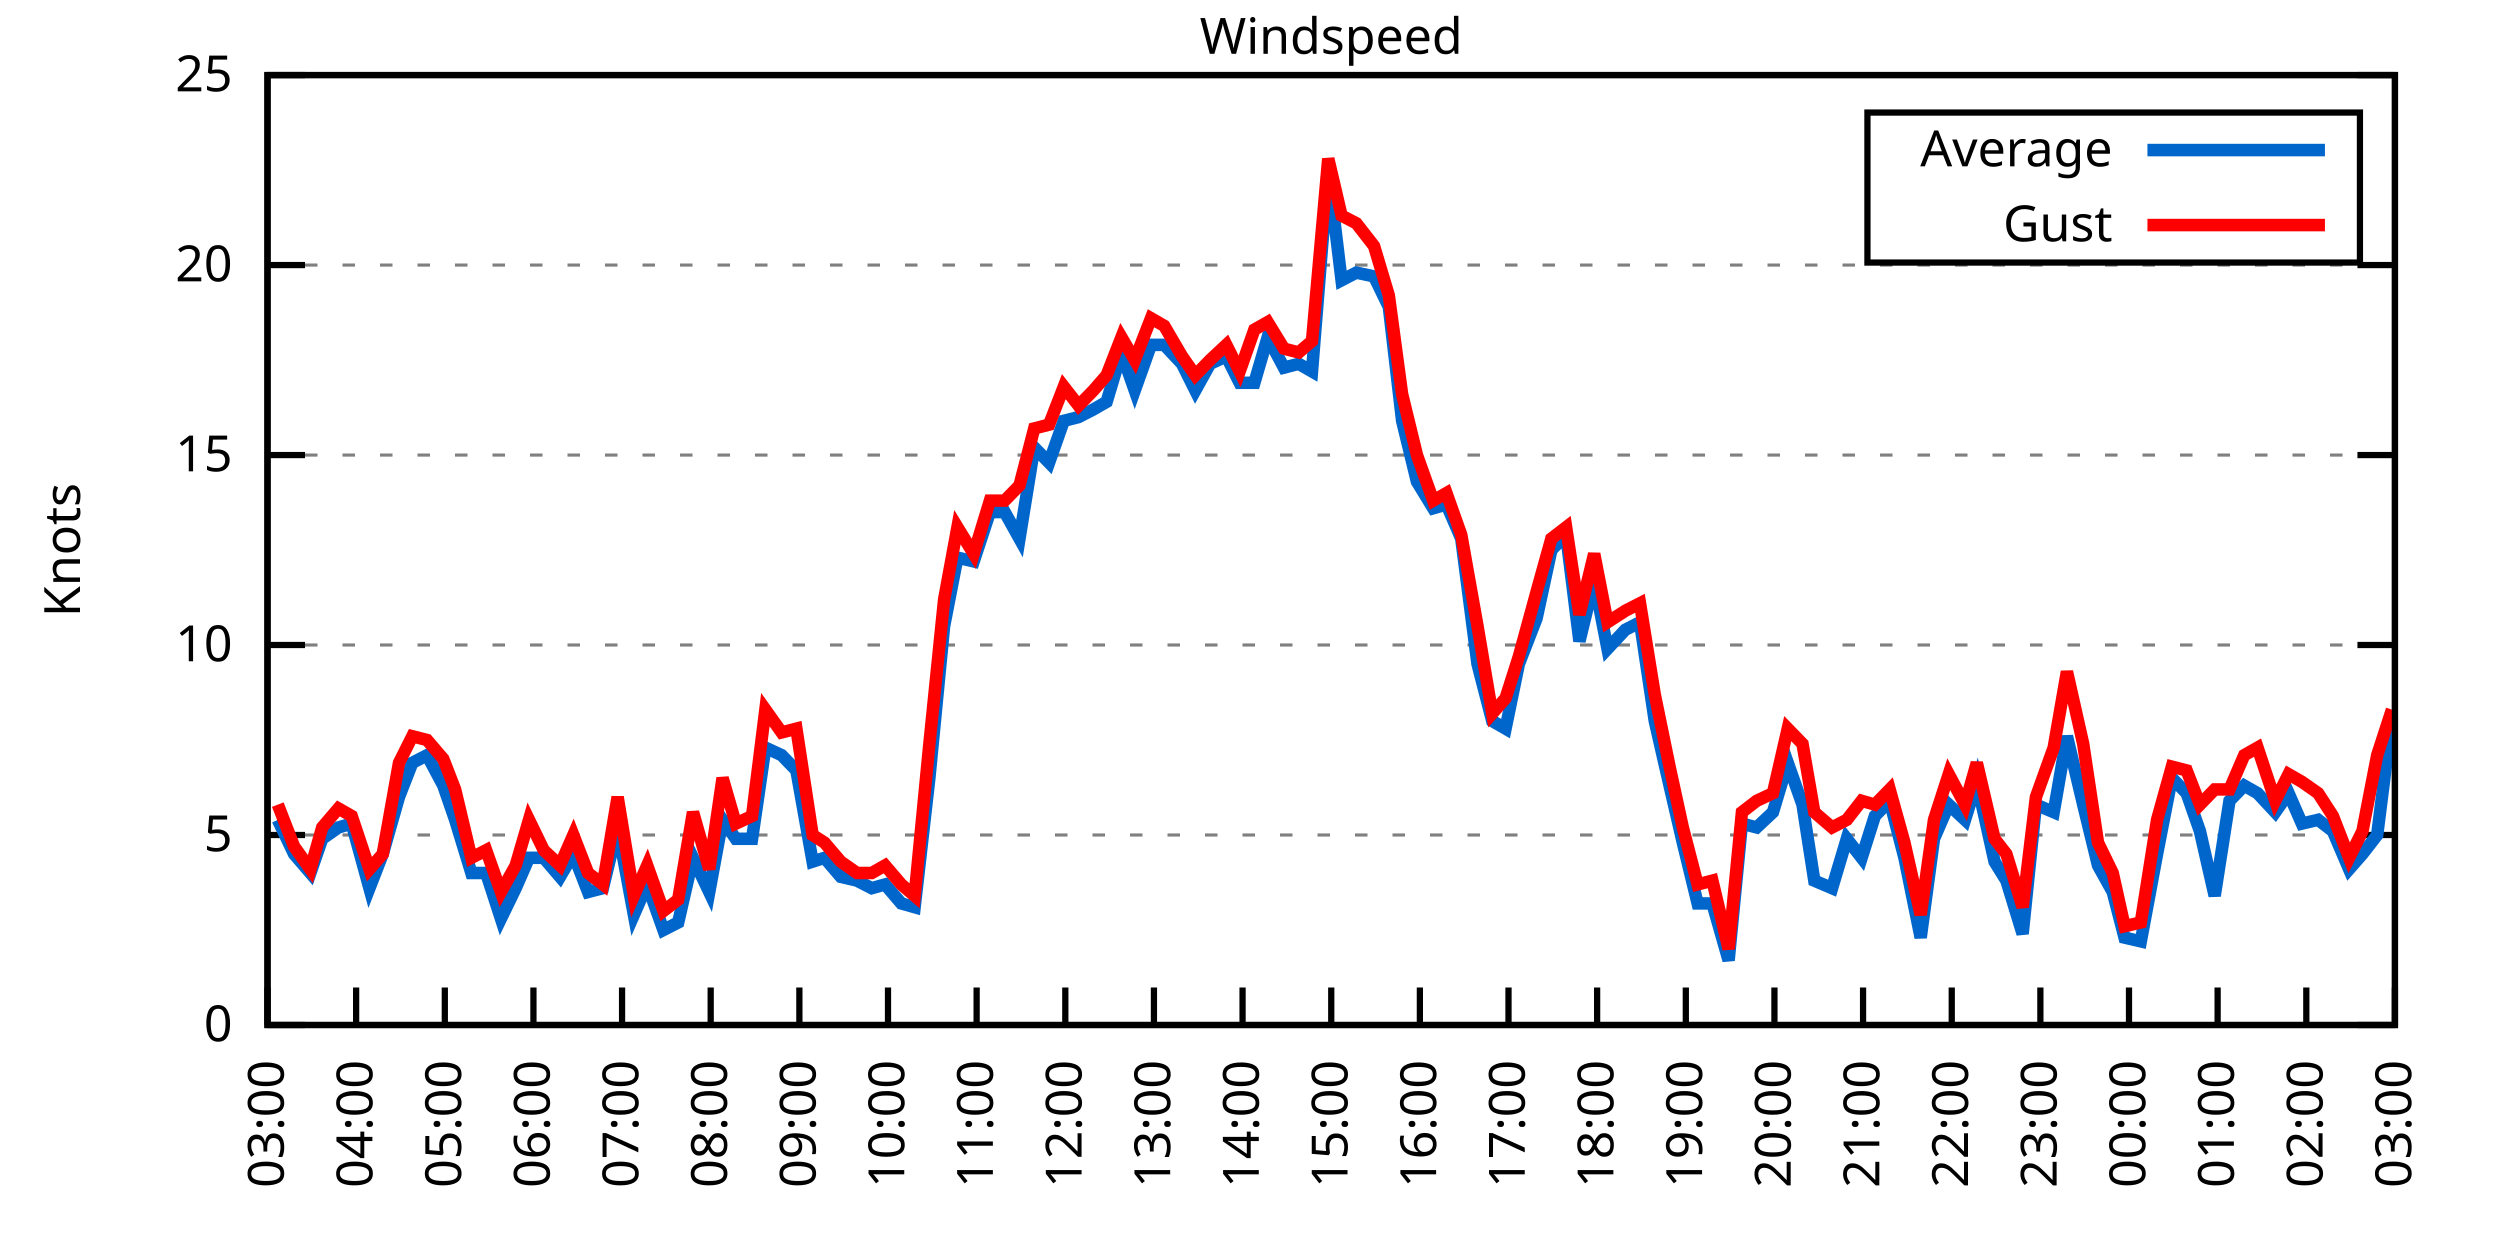
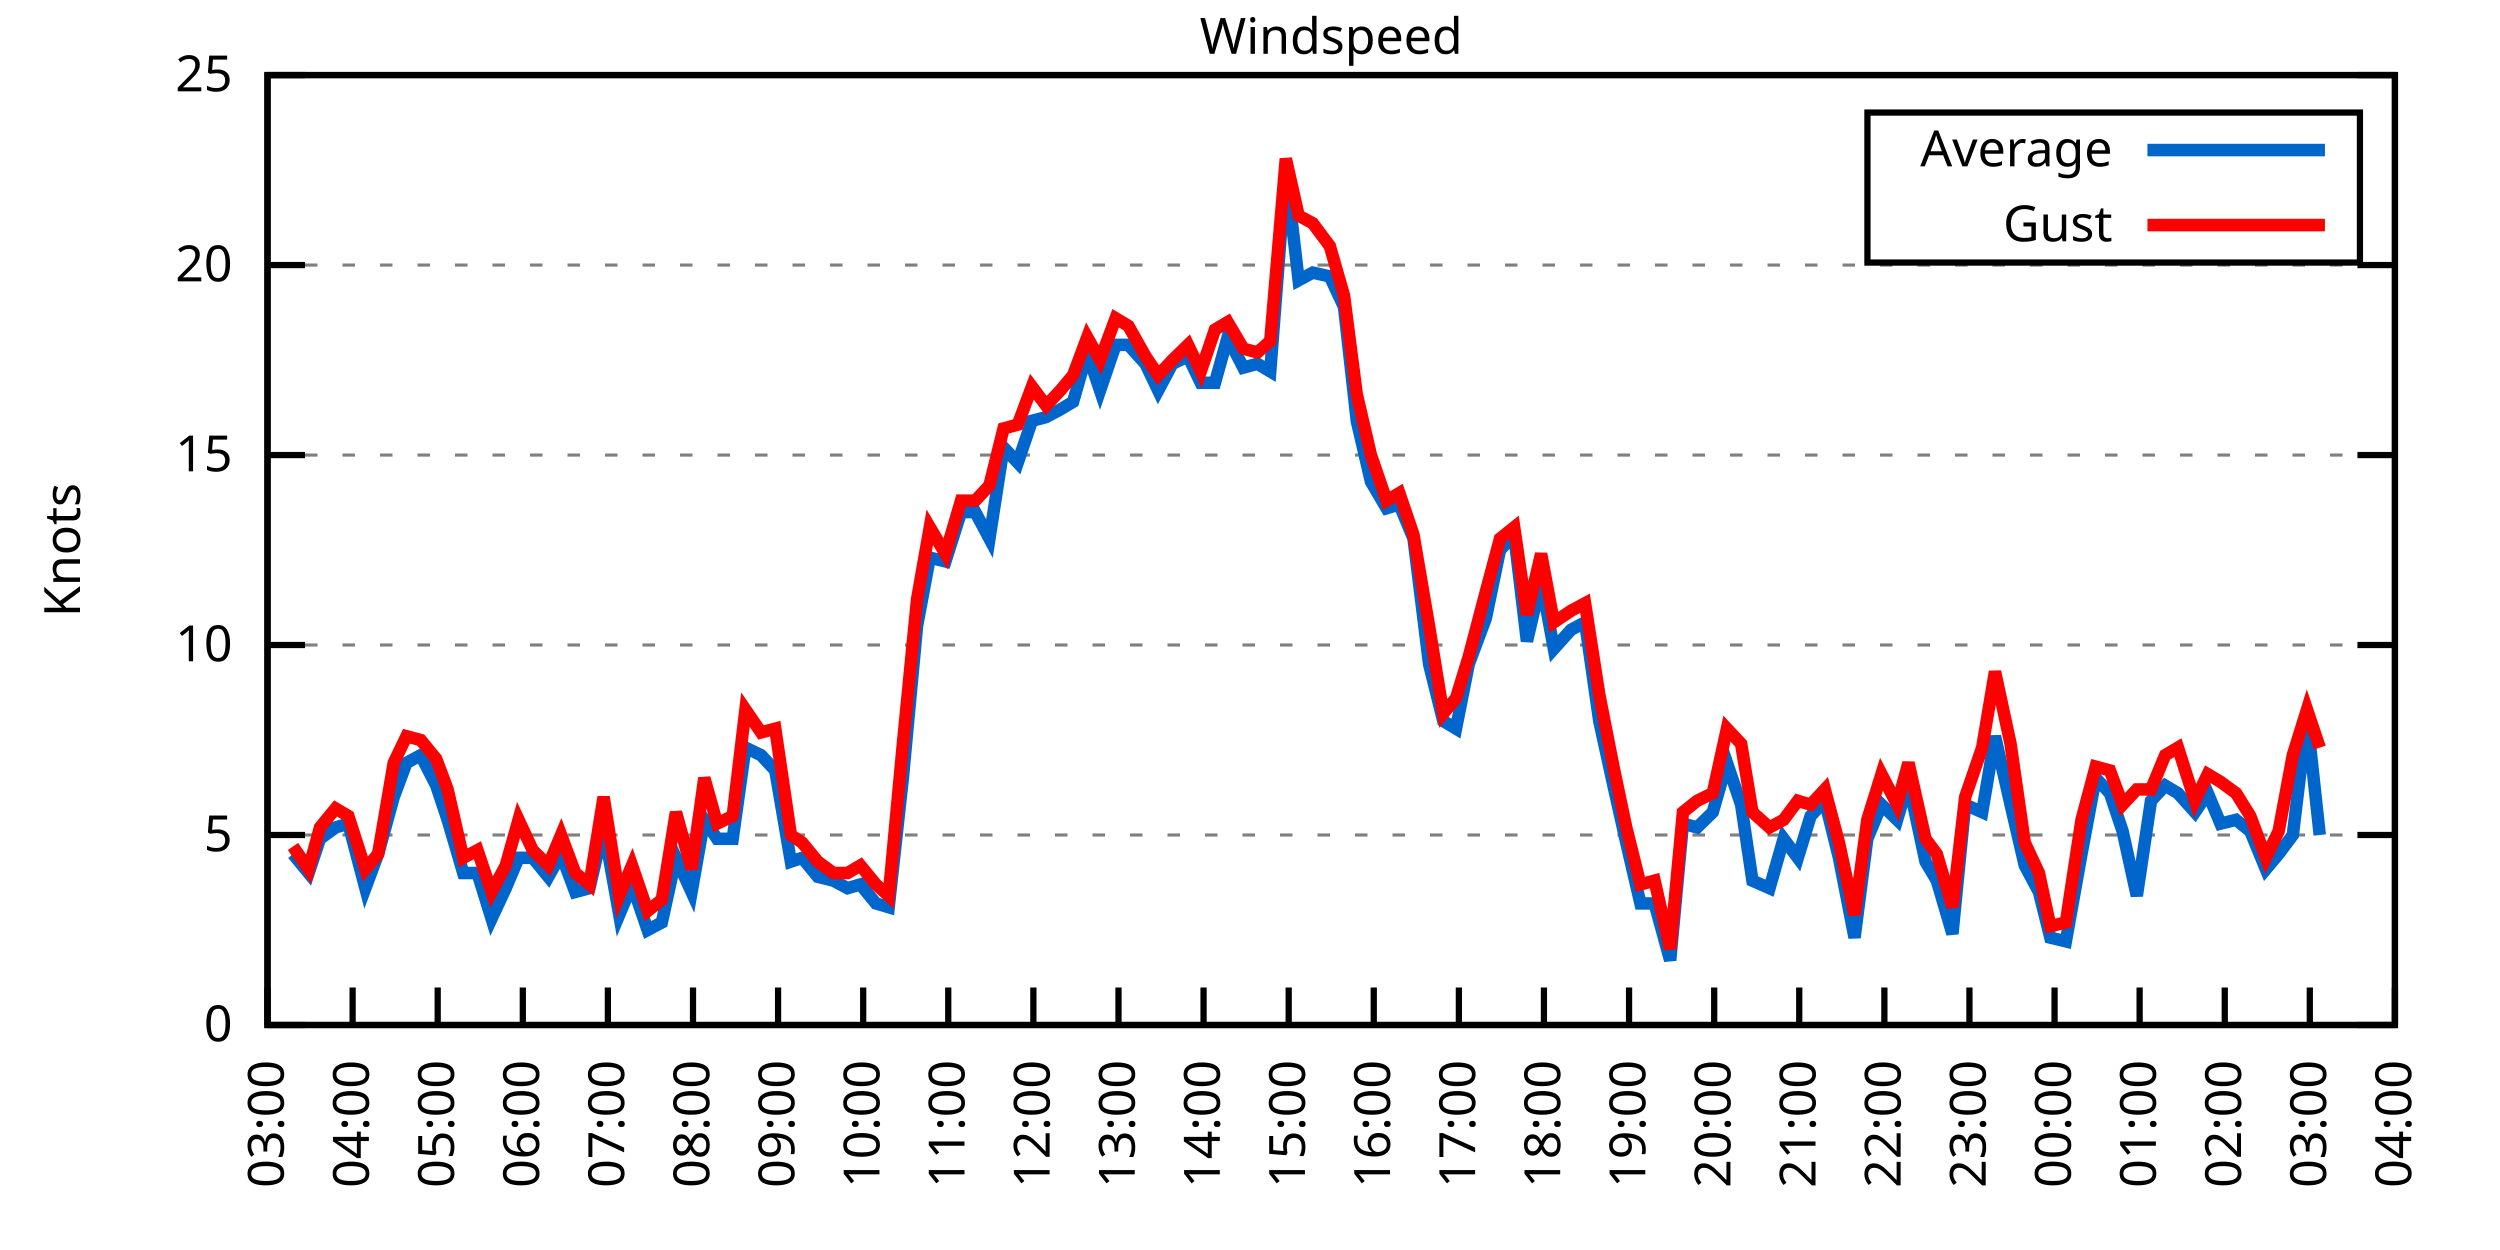
<svg xmlns="http://www.w3.org/2000/svg" xmlns:xlink="http://www.w3.org/1999/xlink" width="400" height="200" viewBox="0 0 400 200">
  <g id="gnuplot_canvas">
    <rect x="0" y="0" width="400" height="200" fill="none" />
    <defs>
      <circle id="gpDot" r="0.5" stroke-width="0.5" stroke="currentColor" />
      <path id="gpPt0" stroke-width="0.333" stroke="currentColor" d="M-1,0 h2 M0,-1 v2" />
      <path id="gpPt1" stroke-width="0.333" stroke="currentColor" d="M-1,-1 L1,1 M1,-1 L-1,1" />
      <path id="gpPt2" stroke-width="0.333" stroke="currentColor" d="M-1,0 L1,0 M0,-1 L0,1 M-1,-1 L1,1 M-1,1 L1,-1" />
      <rect id="gpPt3" stroke-width="0.333" stroke="currentColor" x="-1" y="-1" width="2" height="2" />
      <rect id="gpPt4" stroke-width="0.333" stroke="currentColor" fill="currentColor" x="-1" y="-1" width="2" height="2" />
      <circle id="gpPt5" stroke-width="0.333" stroke="currentColor" cx="0" cy="0" r="1" />
      <use xlink:href="#gpPt5" id="gpPt6" fill="currentColor" stroke="none" />
      <path id="gpPt7" stroke-width="0.333" stroke="currentColor" d="M0,-1.33 L-1.33,0.67 L1.33,0.67 z" />
      <use xlink:href="#gpPt7" id="gpPt8" fill="currentColor" stroke="none" />
      <use xlink:href="#gpPt7" id="gpPt9" stroke="currentColor" transform="rotate(180)" />
      <use xlink:href="#gpPt9" id="gpPt10" fill="currentColor" stroke="none" />
      <use xlink:href="#gpPt3" id="gpPt11" stroke="currentColor" transform="rotate(45)" />
      <use xlink:href="#gpPt11" id="gpPt12" fill="currentColor" stroke="none" />
      <path id="gpPt13" stroke-width="0.333" stroke="currentColor" d="M0,1.330 L1.265,0.411 L0.782,-1.067 L-0.782,-1.076 L-1.265,0.411 z" />
      <use xlink:href="#gpPt13" id="gpPt14" fill="currentColor" stroke="none" />
      <filter id="textbox" filterUnits="objectBoundingBox" x="0" y="0" height="1" width="1">
        <feFlood flood-color="white" flood-opacity="1" result="bgnd" />
        <feComposite in="SourceGraphic" in2="bgnd" operator="atop" />
      </filter>
      <filter id="greybox" filterUnits="objectBoundingBox" x="0" y="0" height="1" width="1">
        <feFlood flood-color="lightgrey" flood-opacity="1" result="grey" />
        <feComposite in="SourceGraphic" in2="grey" operator="atop" />
      </filter>
    </defs>
    <g fill="none" color="white" stroke="currentColor" stroke-width="1.00" stroke-linecap="butt" stroke-linejoin="miter">
</g>
    <g fill="none" color="black" stroke="currentColor" stroke-width="1.00" stroke-linecap="butt" stroke-linejoin="miter">
      <g stroke="none" shape-rendering="crispEdges">
        <polygon fill="rgb(255, 255, 255)" points="42.80,164.00 383.18,164.00 383.18,12.02 42.80,12.02 " />
      </g>
    </g>
    <g fill="none" color="black" stroke="currentColor" stroke-width="1.00" stroke-linecap="butt" stroke-linejoin="miter">
</g>
    <g fill="none" color="black" stroke="black" stroke-width="0.50" stroke-linecap="butt" stroke-linejoin="miter">
</g>
    <g fill="none" color="gray" stroke="currentColor" stroke-width="0.50" stroke-linecap="butt" stroke-linejoin="miter">
      <path stroke="gray" stroke-dasharray="2,4" class="gridline" d="M42.80,164.00 L383.19,164.00  " />
    </g>
    <g fill="none" color="gray" stroke="gray" stroke-width="1.00" stroke-linecap="butt" stroke-linejoin="miter">
</g>
    <g fill="none" color="black" stroke="currentColor" stroke-width="1.00" stroke-linecap="butt" stroke-linejoin="miter">
      <path stroke="black" d="M42.80,164.00 L48.80,164.00 M383.19,164.00 L377.19,164.00  " />
      <g transform="translate(37.20,166.60)" stroke="none" fill="black" font-family="Sans" font-size="8.00" text-anchor="end">
        <text>
          <tspan font-family="Sans"> 0</tspan>
        </text>
      </g>
    </g>
    <g fill="none" color="black" stroke="currentColor" stroke-width="1.00" stroke-linecap="butt" stroke-linejoin="miter">
</g>
    <g fill="none" color="black" stroke="black" stroke-width="0.50" stroke-linecap="butt" stroke-linejoin="miter">
</g>
    <g fill="none" color="gray" stroke="currentColor" stroke-width="0.50" stroke-linecap="butt" stroke-linejoin="miter">
      <path stroke="gray" stroke-dasharray="2,4" class="gridline" d="M42.80,133.60 L383.19,133.60  " />
    </g>
    <g fill="none" color="gray" stroke="gray" stroke-width="1.00" stroke-linecap="butt" stroke-linejoin="miter">
</g>
    <g fill="none" color="black" stroke="currentColor" stroke-width="1.00" stroke-linecap="butt" stroke-linejoin="miter">
      <path stroke="black" d="M42.80,133.60 L48.80,133.60 M383.19,133.60 L377.19,133.60  " />
      <g transform="translate(37.20,136.20)" stroke="none" fill="black" font-family="Sans" font-size="8.00" text-anchor="end">
        <text>
          <tspan font-family="Sans"> 5</tspan>
        </text>
      </g>
    </g>
    <g fill="none" color="black" stroke="currentColor" stroke-width="1.00" stroke-linecap="butt" stroke-linejoin="miter">
</g>
    <g fill="none" color="black" stroke="black" stroke-width="0.50" stroke-linecap="butt" stroke-linejoin="miter">
</g>
    <g fill="none" color="gray" stroke="currentColor" stroke-width="0.50" stroke-linecap="butt" stroke-linejoin="miter">
      <path stroke="gray" stroke-dasharray="2,4" class="gridline" d="M42.80,103.20 L383.19,103.20  " />
    </g>
    <g fill="none" color="gray" stroke="gray" stroke-width="1.00" stroke-linecap="butt" stroke-linejoin="miter">
</g>
    <g fill="none" color="black" stroke="currentColor" stroke-width="1.00" stroke-linecap="butt" stroke-linejoin="miter">
      <path stroke="black" d="M42.80,103.20 L48.80,103.20 M383.19,103.20 L377.19,103.20  " />
      <g transform="translate(37.20,105.80)" stroke="none" fill="black" font-family="Sans" font-size="8.00" text-anchor="end">
        <text>
          <tspan font-family="Sans"> 10</tspan>
        </text>
      </g>
    </g>
    <g fill="none" color="black" stroke="currentColor" stroke-width="1.00" stroke-linecap="butt" stroke-linejoin="miter">
</g>
    <g fill="none" color="black" stroke="black" stroke-width="0.50" stroke-linecap="butt" stroke-linejoin="miter">
</g>
    <g fill="none" color="gray" stroke="currentColor" stroke-width="0.50" stroke-linecap="butt" stroke-linejoin="miter">
      <path stroke="gray" stroke-dasharray="2,4" class="gridline" d="M42.80,72.81 L383.19,72.81  " />
    </g>
    <g fill="none" color="gray" stroke="gray" stroke-width="1.00" stroke-linecap="butt" stroke-linejoin="miter">
</g>
    <g fill="none" color="black" stroke="currentColor" stroke-width="1.00" stroke-linecap="butt" stroke-linejoin="miter">
      <path stroke="black" d="M42.80,72.81 L48.80,72.81 M383.19,72.81 L377.19,72.81  " />
      <g transform="translate(37.20,75.41)" stroke="none" fill="black" font-family="Sans" font-size="8.00" text-anchor="end">
        <text>
          <tspan font-family="Sans"> 15</tspan>
        </text>
      </g>
    </g>
    <g fill="none" color="black" stroke="currentColor" stroke-width="1.00" stroke-linecap="butt" stroke-linejoin="miter">
</g>
    <g fill="none" color="black" stroke="black" stroke-width="0.50" stroke-linecap="butt" stroke-linejoin="miter">
</g>
    <g fill="none" color="gray" stroke="currentColor" stroke-width="0.50" stroke-linecap="butt" stroke-linejoin="miter">
      <path stroke="gray" stroke-dasharray="2,4" class="gridline" d="M42.80,42.41 L383.19,42.41  " />
    </g>
    <g fill="none" color="gray" stroke="gray" stroke-width="1.00" stroke-linecap="butt" stroke-linejoin="miter">
</g>
    <g fill="none" color="black" stroke="currentColor" stroke-width="1.00" stroke-linecap="butt" stroke-linejoin="miter">
      <path stroke="black" d="M42.80,42.41 L48.80,42.41 M383.19,42.41 L377.19,42.41  " />
      <g transform="translate(37.20,45.01)" stroke="none" fill="black" font-family="Sans" font-size="8.00" text-anchor="end">
        <text>
          <tspan font-family="Sans"> 20</tspan>
        </text>
      </g>
    </g>
    <g fill="none" color="black" stroke="currentColor" stroke-width="1.00" stroke-linecap="butt" stroke-linejoin="miter">
</g>
    <g fill="none" color="black" stroke="black" stroke-width="0.50" stroke-linecap="butt" stroke-linejoin="miter">
</g>
    <g fill="none" color="gray" stroke="currentColor" stroke-width="0.50" stroke-linecap="butt" stroke-linejoin="miter">
      <path stroke="gray" stroke-dasharray="2,4" class="gridline" d="M42.80,12.01 L383.19,12.01  " />
    </g>
    <g fill="none" color="gray" stroke="gray" stroke-width="1.00" stroke-linecap="butt" stroke-linejoin="miter">
</g>
    <g fill="none" color="black" stroke="currentColor" stroke-width="1.00" stroke-linecap="butt" stroke-linejoin="miter">
      <path stroke="black" d="M42.80,12.01 L48.80,12.01 M383.19,12.01 L377.19,12.01  " />
      <g transform="translate(37.20,14.61)" stroke="none" fill="black" font-family="Sans" font-size="8.00" text-anchor="end">
        <text>
          <tspan font-family="Sans"> 25</tspan>
        </text>
      </g>
    </g>
    <g fill="none" color="black" stroke="currentColor" stroke-width="1.00" stroke-linecap="butt" stroke-linejoin="miter">
      <path stroke="black" d="M42.80,164.00 L42.80,158.00  " />
      <g transform="translate(45.40,169.60) rotate(270.00)" stroke="none" fill="black" font-family="Sans" font-size="8.00" text-anchor="end">
        <text>
          <tspan font-family="Sans">03:00</tspan>
        </text>
      </g>
    </g>
    <g fill="none" color="black" stroke="currentColor" stroke-width="1.00" stroke-linecap="butt" stroke-linejoin="miter">
-       <path stroke="black" d="M56.98,164.00 L56.98,158.00  " />
-       <g transform="translate(59.58,169.60) rotate(270.00)" stroke="none" fill="black" font-family="Sans" font-size="8.00" text-anchor="end">
+       <path stroke="black" d="M56.42,164.00 L56.42,158.00  " />
+       <g transform="translate(59.02,169.60) rotate(270.00)" stroke="none" fill="black" font-family="Sans" font-size="8.00" text-anchor="end">
        <text>
          <tspan font-family="Sans">04:00</tspan>
        </text>
      </g>
    </g>
    <g fill="none" color="black" stroke="currentColor" stroke-width="1.00" stroke-linecap="butt" stroke-linejoin="miter">
-       <path stroke="black" d="M71.17,164.00 L71.17,158.00  " />
-       <g transform="translate(73.77,169.60) rotate(270.00)" stroke="none" fill="black" font-family="Sans" font-size="8.00" text-anchor="end">
+       <path stroke="black" d="M70.03,164.00 L70.03,158.00  " />
+       <g transform="translate(72.63,169.60) rotate(270.00)" stroke="none" fill="black" font-family="Sans" font-size="8.00" text-anchor="end">
        <text>
          <tspan font-family="Sans">05:00</tspan>
        </text>
      </g>
    </g>
    <g fill="none" color="black" stroke="currentColor" stroke-width="1.00" stroke-linecap="butt" stroke-linejoin="miter">
-       <path stroke="black" d="M85.35,164.00 L85.35,158.00  " />
-       <g transform="translate(87.95,169.60) rotate(270.00)" stroke="none" fill="black" font-family="Sans" font-size="8.00" text-anchor="end">
+       <path stroke="black" d="M83.65,164.00 L83.65,158.00  " />
+       <g transform="translate(86.25,169.60) rotate(270.00)" stroke="none" fill="black" font-family="Sans" font-size="8.00" text-anchor="end">
        <text>
          <tspan font-family="Sans">06:00</tspan>
        </text>
      </g>
    </g>
    <g fill="none" color="black" stroke="currentColor" stroke-width="1.00" stroke-linecap="butt" stroke-linejoin="miter">
-       <path stroke="black" d="M99.53,164.00 L99.53,158.00  " />
-       <g transform="translate(102.13,169.60) rotate(270.00)" stroke="none" fill="black" font-family="Sans" font-size="8.00" text-anchor="end">
+       <path stroke="black" d="M97.26,164.00 L97.26,158.00  " />
+       <g transform="translate(99.86,169.60) rotate(270.00)" stroke="none" fill="black" font-family="Sans" font-size="8.00" text-anchor="end">
        <text>
          <tspan font-family="Sans">07:00</tspan>
        </text>
      </g>
    </g>
    <g fill="none" color="black" stroke="currentColor" stroke-width="1.00" stroke-linecap="butt" stroke-linejoin="miter">
-       <path stroke="black" d="M113.71,164.00 L113.71,158.00  " />
-       <g transform="translate(116.31,169.60) rotate(270.00)" stroke="none" fill="black" font-family="Sans" font-size="8.00" text-anchor="end">
+       <path stroke="black" d="M110.88,164.00 L110.88,158.00  " />
+       <g transform="translate(113.48,169.60) rotate(270.00)" stroke="none" fill="black" font-family="Sans" font-size="8.00" text-anchor="end">
        <text>
          <tspan font-family="Sans">08:00</tspan>
        </text>
      </g>
    </g>
    <g fill="none" color="black" stroke="currentColor" stroke-width="1.00" stroke-linecap="butt" stroke-linejoin="miter">
-       <path stroke="black" d="M127.90,164.00 L127.90,158.00  " />
-       <g transform="translate(130.50,169.60) rotate(270.00)" stroke="none" fill="black" font-family="Sans" font-size="8.00" text-anchor="end">
+       <path stroke="black" d="M124.49,164.00 L124.49,158.00  " />
+       <g transform="translate(127.09,169.60) rotate(270.00)" stroke="none" fill="black" font-family="Sans" font-size="8.00" text-anchor="end">
        <text>
          <tspan font-family="Sans">09:00</tspan>
        </text>
      </g>
    </g>
    <g fill="none" color="black" stroke="currentColor" stroke-width="1.00" stroke-linecap="butt" stroke-linejoin="miter">
-       <path stroke="black" d="M142.08,164.00 L142.08,158.00  " />
-       <g transform="translate(144.68,169.60) rotate(270.00)" stroke="none" fill="black" font-family="Sans" font-size="8.00" text-anchor="end">
+       <path stroke="black" d="M138.11,164.00 L138.11,158.00  " />
+       <g transform="translate(140.71,169.60) rotate(270.00)" stroke="none" fill="black" font-family="Sans" font-size="8.00" text-anchor="end">
        <text>
          <tspan font-family="Sans">10:00</tspan>
        </text>
      </g>
    </g>
    <g fill="none" color="black" stroke="currentColor" stroke-width="1.00" stroke-linecap="butt" stroke-linejoin="miter">
-       <path stroke="black" d="M156.26,164.00 L156.26,158.00  " />
-       <g transform="translate(158.86,169.60) rotate(270.00)" stroke="none" fill="black" font-family="Sans" font-size="8.00" text-anchor="end">
+       <path stroke="black" d="M151.72,164.00 L151.72,158.00  " />
+       <g transform="translate(154.32,169.60) rotate(270.00)" stroke="none" fill="black" font-family="Sans" font-size="8.00" text-anchor="end">
        <text>
          <tspan font-family="Sans">11:00</tspan>
        </text>
      </g>
    </g>
    <g fill="none" color="black" stroke="currentColor" stroke-width="1.00" stroke-linecap="butt" stroke-linejoin="miter">
-       <path stroke="black" d="M170.45,164.00 L170.45,158.00  " />
-       <g transform="translate(173.05,169.60) rotate(270.00)" stroke="none" fill="black" font-family="Sans" font-size="8.00" text-anchor="end">
+       <path stroke="black" d="M165.34,164.00 L165.34,158.00  " />
+       <g transform="translate(167.94,169.60) rotate(270.00)" stroke="none" fill="black" font-family="Sans" font-size="8.00" text-anchor="end">
        <text>
          <tspan font-family="Sans">12:00</tspan>
        </text>
      </g>
    </g>
    <g fill="none" color="black" stroke="currentColor" stroke-width="1.00" stroke-linecap="butt" stroke-linejoin="miter">
-       <path stroke="black" d="M184.63,164.00 L184.63,158.00  " />
-       <g transform="translate(187.23,169.60) rotate(270.00)" stroke="none" fill="black" font-family="Sans" font-size="8.00" text-anchor="end">
+       <path stroke="black" d="M178.96,164.00 L178.96,158.00  " />
+       <g transform="translate(181.56,169.60) rotate(270.00)" stroke="none" fill="black" font-family="Sans" font-size="8.00" text-anchor="end">
        <text>
          <tspan font-family="Sans">13:00</tspan>
        </text>
      </g>
    </g>
    <g fill="none" color="black" stroke="currentColor" stroke-width="1.00" stroke-linecap="butt" stroke-linejoin="miter">
-       <path stroke="black" d="M198.81,164.00 L198.81,158.00  " />
-       <g transform="translate(201.41,169.60) rotate(270.00)" stroke="none" fill="black" font-family="Sans" font-size="8.00" text-anchor="end">
+       <path stroke="black" d="M192.57,164.00 L192.57,158.00  " />
+       <g transform="translate(195.17,169.60) rotate(270.00)" stroke="none" fill="black" font-family="Sans" font-size="8.00" text-anchor="end">
        <text>
          <tspan font-family="Sans">14:00</tspan>
        </text>
      </g>
    </g>
    <g fill="none" color="black" stroke="currentColor" stroke-width="1.00" stroke-linecap="butt" stroke-linejoin="miter">
-       <path stroke="black" d="M213.00,164.00 L213.00,158.00  " />
-       <g transform="translate(215.60,169.60) rotate(270.00)" stroke="none" fill="black" font-family="Sans" font-size="8.00" text-anchor="end">
+       <path stroke="black" d="M206.19,164.00 L206.19,158.00  " />
+       <g transform="translate(208.79,169.60) rotate(270.00)" stroke="none" fill="black" font-family="Sans" font-size="8.00" text-anchor="end">
        <text>
          <tspan font-family="Sans">15:00</tspan>
        </text>
      </g>
    </g>
    <g fill="none" color="black" stroke="currentColor" stroke-width="1.00" stroke-linecap="butt" stroke-linejoin="miter">
-       <path stroke="black" d="M227.18,164.00 L227.18,158.00  " />
-       <g transform="translate(229.78,169.60) rotate(270.00)" stroke="none" fill="black" font-family="Sans" font-size="8.00" text-anchor="end">
+       <path stroke="black" d="M219.80,164.00 L219.80,158.00  " />
+       <g transform="translate(222.40,169.60) rotate(270.00)" stroke="none" fill="black" font-family="Sans" font-size="8.00" text-anchor="end">
        <text>
          <tspan font-family="Sans">16:00</tspan>
        </text>
      </g>
    </g>
    <g fill="none" color="black" stroke="currentColor" stroke-width="1.00" stroke-linecap="butt" stroke-linejoin="miter">
-       <path stroke="black" d="M241.36,164.00 L241.36,158.00  " />
-       <g transform="translate(243.96,169.60) rotate(270.00)" stroke="none" fill="black" font-family="Sans" font-size="8.00" text-anchor="end">
+       <path stroke="black" d="M233.42,164.00 L233.42,158.00  " />
+       <g transform="translate(236.02,169.60) rotate(270.00)" stroke="none" fill="black" font-family="Sans" font-size="8.00" text-anchor="end">
        <text>
          <tspan font-family="Sans">17:00</tspan>
        </text>
      </g>
    </g>
    <g fill="none" color="black" stroke="currentColor" stroke-width="1.00" stroke-linecap="butt" stroke-linejoin="miter">
-       <path stroke="black" d="M255.54,164.00 L255.54,158.00  " />
-       <g transform="translate(258.14,169.60) rotate(270.00)" stroke="none" fill="black" font-family="Sans" font-size="8.00" text-anchor="end">
+       <path stroke="black" d="M247.03,164.00 L247.03,158.00  " />
+       <g transform="translate(249.63,169.60) rotate(270.00)" stroke="none" fill="black" font-family="Sans" font-size="8.00" text-anchor="end">
        <text>
          <tspan font-family="Sans">18:00</tspan>
        </text>
      </g>
    </g>
    <g fill="none" color="black" stroke="currentColor" stroke-width="1.00" stroke-linecap="butt" stroke-linejoin="miter">
-       <path stroke="black" d="M269.73,164.00 L269.73,158.00  " />
-       <g transform="translate(272.33,169.60) rotate(270.00)" stroke="none" fill="black" font-family="Sans" font-size="8.00" text-anchor="end">
+       <path stroke="black" d="M260.65,164.00 L260.65,158.00  " />
+       <g transform="translate(263.25,169.60) rotate(270.00)" stroke="none" fill="black" font-family="Sans" font-size="8.00" text-anchor="end">
        <text>
          <tspan font-family="Sans">19:00</tspan>
        </text>
      </g>
    </g>
    <g fill="none" color="black" stroke="currentColor" stroke-width="1.00" stroke-linecap="butt" stroke-linejoin="miter">
-       <path stroke="black" d="M283.91,164.00 L283.91,158.00  " />
-       <g transform="translate(286.51,169.60) rotate(270.00)" stroke="none" fill="black" font-family="Sans" font-size="8.00" text-anchor="end">
+       <path stroke="black" d="M274.27,164.00 L274.27,158.00  " />
+       <g transform="translate(276.87,169.60) rotate(270.00)" stroke="none" fill="black" font-family="Sans" font-size="8.00" text-anchor="end">
        <text>
          <tspan font-family="Sans">20:00</tspan>
        </text>
      </g>
    </g>
    <g fill="none" color="black" stroke="currentColor" stroke-width="1.00" stroke-linecap="butt" stroke-linejoin="miter">
-       <path stroke="black" d="M298.09,164.00 L298.09,158.00  " />
-       <g transform="translate(300.69,169.60) rotate(270.00)" stroke="none" fill="black" font-family="Sans" font-size="8.00" text-anchor="end">
+       <path stroke="black" d="M287.88,164.00 L287.88,158.00  " />
+       <g transform="translate(290.48,169.60) rotate(270.00)" stroke="none" fill="black" font-family="Sans" font-size="8.00" text-anchor="end">
        <text>
          <tspan font-family="Sans">21:00</tspan>
        </text>
      </g>
    </g>
    <g fill="none" color="black" stroke="currentColor" stroke-width="1.00" stroke-linecap="butt" stroke-linejoin="miter">
-       <path stroke="black" d="M312.28,164.00 L312.28,158.00  " />
-       <g transform="translate(314.88,169.60) rotate(270.00)" stroke="none" fill="black" font-family="Sans" font-size="8.00" text-anchor="end">
+       <path stroke="black" d="M301.50,164.00 L301.50,158.00  " />
+       <g transform="translate(304.10,169.60) rotate(270.00)" stroke="none" fill="black" font-family="Sans" font-size="8.00" text-anchor="end">
        <text>
          <tspan font-family="Sans">22:00</tspan>
        </text>
      </g>
    </g>
    <g fill="none" color="black" stroke="currentColor" stroke-width="1.00" stroke-linecap="butt" stroke-linejoin="miter">
-       <path stroke="black" d="M326.46,164.00 L326.46,158.00  " />
-       <g transform="translate(329.06,169.60) rotate(270.00)" stroke="none" fill="black" font-family="Sans" font-size="8.00" text-anchor="end">
+       <path stroke="black" d="M315.11,164.00 L315.11,158.00  " />
+       <g transform="translate(317.71,169.60) rotate(270.00)" stroke="none" fill="black" font-family="Sans" font-size="8.00" text-anchor="end">
        <text>
          <tspan font-family="Sans">23:00</tspan>
        </text>
      </g>
    </g>
    <g fill="none" color="black" stroke="currentColor" stroke-width="1.00" stroke-linecap="butt" stroke-linejoin="miter">
-       <path stroke="black" d="M340.64,164.00 L340.64,158.00  " />
-       <g transform="translate(343.24,169.60) rotate(270.00)" stroke="none" fill="black" font-family="Sans" font-size="8.00" text-anchor="end">
+       <path stroke="black" d="M328.73,164.00 L328.73,158.00  " />
+       <g transform="translate(331.33,169.60) rotate(270.00)" stroke="none" fill="black" font-family="Sans" font-size="8.00" text-anchor="end">
        <text>
          <tspan font-family="Sans">00:00</tspan>
        </text>
      </g>
    </g>
    <g fill="none" color="black" stroke="currentColor" stroke-width="1.00" stroke-linecap="butt" stroke-linejoin="miter">
-       <path stroke="black" d="M354.82,164.00 L354.82,158.00  " />
-       <g transform="translate(357.42,169.60) rotate(270.00)" stroke="none" fill="black" font-family="Sans" font-size="8.00" text-anchor="end">
+       <path stroke="black" d="M342.34,164.00 L342.34,158.00  " />
+       <g transform="translate(344.94,169.60) rotate(270.00)" stroke="none" fill="black" font-family="Sans" font-size="8.00" text-anchor="end">
        <text>
          <tspan font-family="Sans">01:00</tspan>
        </text>
      </g>
    </g>
    <g fill="none" color="black" stroke="currentColor" stroke-width="1.00" stroke-linecap="butt" stroke-linejoin="miter">
-       <path stroke="black" d="M369.01,164.00 L369.01,158.00  " />
-       <g transform="translate(371.61,169.60) rotate(270.00)" stroke="none" fill="black" font-family="Sans" font-size="8.00" text-anchor="end">
+       <path stroke="black" d="M355.96,164.00 L355.96,158.00  " />
+       <g transform="translate(358.56,169.60) rotate(270.00)" stroke="none" fill="black" font-family="Sans" font-size="8.00" text-anchor="end">
        <text>
          <tspan font-family="Sans">02:00</tspan>
+         </text>
+       </g>
+     </g>
+     <g fill="none" color="black" stroke="currentColor" stroke-width="1.00" stroke-linecap="butt" stroke-linejoin="miter">
+       <path stroke="black" d="M369.57,164.00 L369.57,158.00  " />
+       <g transform="translate(372.17,169.60) rotate(270.00)" stroke="none" fill="black" font-family="Sans" font-size="8.00" text-anchor="end">
+         <text>
+           <tspan font-family="Sans">03:00</tspan>
        </text>
      </g>
    </g>
    <g fill="none" color="black" stroke="currentColor" stroke-width="1.00" stroke-linecap="butt" stroke-linejoin="miter">
      <path stroke="black" d="M383.19,164.00 L383.19,158.00  " />
      <g transform="translate(385.79,169.60) rotate(270.00)" stroke="none" fill="black" font-family="Sans" font-size="8.00" text-anchor="end">
        <text>
-           <tspan font-family="Sans">03:00</tspan>
+           <tspan font-family="Sans">04:00</tspan>
        </text>
      </g>
    </g>
    <g fill="none" color="black" stroke="currentColor" stroke-width="1.00" stroke-linecap="butt" stroke-linejoin="miter">
</g>
    <g fill="none" color="black" stroke="currentColor" stroke-width="1.00" stroke-linecap="butt" stroke-linejoin="miter">
      <path stroke="black" d="M42.80,12.01 L42.80,164.00 L383.19,164.00 L383.19,12.01 L42.80,12.01 Z  " />
    </g>
    <g fill="none" color="black" stroke="currentColor" stroke-width="1.00" stroke-linecap="butt" stroke-linejoin="miter">
</g>
    <g fill="none" color="black" stroke="currentColor" stroke-width="1.00" stroke-linecap="butt" stroke-linejoin="miter">
      <path stroke="black" d="M298.79,42.01 L298.79,18.01 L377.59,18.01 L377.59,42.01 L298.79,42.01 Z  " />
    </g>
    <g id="Windspeed_plot_1">
      <g fill="none" color="white" stroke="black" stroke-width="2.00" stroke-linecap="butt" stroke-linejoin="miter">
</g>
      <g fill="none" color="black" stroke="currentColor" stroke-width="2.00" stroke-linecap="butt" stroke-linejoin="miter">
        <g transform="translate(337.99,26.61)" stroke="none" fill="black" font-family="Sans" font-size="8.00" text-anchor="end">
          <text>
            <tspan font-family="Sans">Average</tspan>
          </text>
        </g>
      </g>
      <g fill="none" color="black" stroke="currentColor" stroke-width="2.00" stroke-linecap="butt" stroke-linejoin="miter">
-         <path stroke="rgb(  0, 102, 204)" d="M343.59,24.01 L371.99,24.01 M44.45,131.17 L47.05,136.64 L49.66,139.68 L51.55,134.21 L54.15,132.39 L56.27,131.78   L59.11,142.11 L61.24,136.64 L63.84,127.52 L65.97,122.05 L68.33,120.83 L70.93,125.70 L72.82,131.17 L75.42,139.68   L77.78,139.68 L80.15,146.98 L82.51,142.11 L84.64,137.25 L87.00,137.25 L89.60,140.29 L91.73,136.64 L94.09,142.72   L96.46,142.11 L98.82,132.39 L101.42,146.37 L103.55,141.51 L106.15,148.80 L108.51,147.59 L110.88,137.25 L113.48,142.72   L115.61,131.17 L117.73,134.21 L120.33,134.21 L122.46,119.62 L125.06,120.83 L127.42,123.27 L130.02,137.86 L131.92,137.25   L134.52,140.29 L137.12,140.90 L139.48,142.11 L141.61,141.51 L144.21,144.55 L146.34,145.15 L148.70,124.48 L151.06,100.16   L153.19,89.22 L155.79,89.83 L158.39,81.93 L160.75,81.93 L163.12,86.18 L165.48,71.59 L167.85,74.02 L170.21,67.33   L172.57,66.73 L174.94,65.51 L177.06,64.29 L179.43,56.39 L181.56,62.47 L184.16,55.18 L186.28,55.18 L189.12,58.21   L191.25,62.47 L193.61,58.21 L196.21,57.00 L198.34,61.25 L200.70,61.25 L202.83,53.96 L205.43,58.82 L207.79,58.21   L209.92,59.43 L212.52,27.21 L214.65,44.84 L217.01,43.62 L219.85,44.23 L222.21,49.10 L224.34,67.33 L226.71,77.06   L229.31,81.32 L231.43,80.71 L233.80,86.18 L236.40,106.24 L238.76,115.36 L240.89,116.58 L243.02,106.24 L245.85,98.95   L248.22,88.00 L250.58,85.57 L252.71,102.60 L255.07,92.87 L257.20,103.81 L260.04,100.77 L262.40,99.56 L264.76,115.36   L267.13,125.70 L269.25,134.82 L271.62,144.55 L273.98,144.55 L276.58,153.66 L278.71,131.78 L281.07,132.39 L283.67,129.95   L286.04,122.05 L288.40,128.74 L290.29,140.90 L293.13,142.11 L295.49,134.21 L297.86,137.25 L299.98,130.56 L302.35,128.13   L304.71,137.25 L307.31,150.02 L309.44,134.21 L311.80,128.74 L314.40,131.17 L316.29,125.09 L319.13,137.86 L321.02,140.90   L323.62,149.41 L325.75,128.74 L328.59,129.95 L330.71,117.80 L333.31,128.74 L335.68,138.47 L338.04,142.72 L339.93,150.02   L342.53,150.62 L345.13,136.64 L347.50,124.48 L349.86,126.91 L351.99,132.99 L354.35,143.33 L356.72,128.13 L359.08,125.70   L361.21,126.91 L364.04,129.95 L366.17,126.91 L368.30,131.78 L370.90,131.17 L373.26,132.99 L375.86,139.07 L377.99,136.64   L380.35,133.60 L382.72,114.76  " />
+         <path stroke="rgb(  0, 102, 204)" d="M343.59,24.01 L371.99,24.01 M46.88,136.64 L49.38,139.68 L51.20,134.21 L53.69,132.39 L55.73,131.78 L58.46,142.11   L60.50,136.64 L63.00,127.52 L65.04,122.05 L67.31,120.83 L69.80,125.70 L71.62,131.17 L74.12,139.68 L76.39,139.68   L78.65,146.98 L80.92,142.11 L82.97,137.25 L85.24,137.25 L87.73,140.29 L89.77,136.64 L92.04,142.72 L94.31,142.11   L96.58,132.39 L99.08,146.37 L101.12,141.51 L103.62,148.80 L105.89,147.59 L108.15,137.25 L110.65,142.72 L112.69,131.17   L114.74,134.21 L117.23,134.21 L119.27,119.62 L121.77,120.83 L124.04,123.27 L126.54,137.86 L128.35,137.25 L130.85,140.29   L133.34,140.90 L135.61,142.11 L137.66,141.51 L140.15,144.55 L142.19,145.15 L144.46,124.48 L146.73,100.16 L148.77,89.22   L151.27,89.83 L153.77,81.93 L156.04,81.93 L158.31,86.18 L160.57,71.59 L162.84,74.02 L165.11,67.33 L167.38,66.73   L169.65,65.51 L171.69,64.29 L173.96,56.39 L176.01,62.47 L178.50,55.18 L180.54,55.18 L183.27,58.21 L185.31,62.47   L187.58,58.21 L190.08,57.00 L192.12,61.25 L194.39,61.25 L196.43,53.96 L198.93,58.82 L201.19,58.21 L203.24,59.43   L205.73,27.21 L207.78,44.84 L210.04,43.62 L212.77,44.23 L215.04,49.10 L217.08,67.33 L219.35,77.06 L221.85,81.32   L223.89,80.71 L226.16,86.18 L228.65,106.24 L230.92,115.36 L232.96,116.58 L235.01,106.24 L237.73,98.95 L240.00,88.00   L242.27,85.57 L244.31,102.60 L246.58,92.87 L248.62,103.81 L251.35,100.77 L253.61,99.56 L255.88,115.36 L258.15,125.70   L260.20,134.82 L262.47,144.55 L264.73,144.55 L267.23,153.66 L269.27,131.78 L271.54,132.39 L274.04,129.95 L276.31,122.05   L278.58,128.74 L280.39,140.90 L283.12,142.11 L285.38,134.21 L287.65,137.25 L289.70,130.56 L291.97,128.13 L294.23,137.25   L296.73,150.02 L298.77,134.21 L301.04,128.74 L303.54,131.17 L305.35,125.09 L308.08,137.86 L309.89,140.90 L312.39,149.41   L314.43,128.74 L317.15,129.95 L319.20,117.80 L321.69,128.74 L323.96,138.47 L326.23,142.72 L328.05,150.02 L330.54,150.62   L333.04,136.64 L335.31,124.48 L337.58,126.91 L339.62,132.99 L341.89,143.33 L344.16,128.13 L346.43,125.70 L348.47,126.91   L351.19,129.95 L353.24,126.91 L355.28,131.78 L357.77,131.17 L360.04,132.99 L362.54,139.07 L364.58,136.64 L366.85,133.60   L369.12,114.76 L371.16,133.60  " />
      </g>
    </g>
    <g id="Windspeed_plot_2">
      <g fill="none" color="black" stroke="currentColor" stroke-width="2.00" stroke-linecap="butt" stroke-linejoin="miter">
        <g transform="translate(337.99,38.61)" stroke="none" fill="black" font-family="Sans" font-size="8.00" text-anchor="end">
          <text>
            <tspan font-family="Sans">Gust</tspan>
          </text>
        </g>
      </g>
      <g fill="none" color="black" stroke="currentColor" stroke-width="2.00" stroke-linecap="butt" stroke-linejoin="miter">
-         <path stroke="rgb(255,   0,   0)" d="M343.59,36.01 L371.99,36.01 M44.45,128.74 L47.05,135.43 L49.66,139.07 L51.55,132.39 L54.15,129.35 L56.27,130.56   L59.11,139.07 L61.24,136.64 L63.84,122.05 L65.97,117.80 L68.33,118.40 L70.93,121.44 L72.82,126.31 L75.42,137.25   L77.78,136.03 L80.15,142.72 L82.51,138.47 L84.64,131.17 L87.00,136.03 L89.60,138.47 L91.73,133.60 L94.09,139.68   L96.46,141.51 L98.82,127.52 L101.42,143.33 L103.55,138.47 L106.15,145.76 L108.51,143.94 L110.88,129.95 L113.48,139.07   L115.61,124.48 L117.73,131.78 L120.33,130.56 L122.46,113.54 L125.06,117.19 L127.42,116.58 L130.02,133.60 L131.92,134.82   L134.52,137.86 L137.12,139.68 L139.48,139.68 L141.61,138.47 L144.21,141.51 L146.34,143.33 L148.70,119.01 L151.06,95.91   L153.19,84.36 L155.79,88.61 L158.39,80.10 L160.75,80.10 L163.12,77.67 L165.48,68.55 L167.85,67.94 L170.21,61.86   L172.57,64.90 L174.94,62.47 L177.06,60.04 L179.43,53.96 L181.56,57.61 L184.16,50.92 L186.28,52.14 L189.12,57.00   L191.25,60.04 L193.61,57.61 L196.21,55.18 L198.34,59.43 L200.70,52.74 L202.83,51.53 L205.43,55.78 L207.79,56.39   L209.92,54.57 L212.52,25.39 L214.65,34.50 L217.01,35.72 L219.85,39.37 L222.21,47.27 L224.34,63.08 L226.71,72.81   L229.31,80.10 L231.43,78.89 L233.80,85.57 L236.40,100.16 L238.76,114.15 L240.89,111.72 L243.02,105.03 L245.85,94.69   L248.22,86.18 L250.58,84.36 L252.71,98.34 L255.07,88.61 L257.20,99.56 L260.04,97.73 L262.40,96.52 L264.76,111.11   L267.13,122.66 L269.25,132.39 L271.62,141.51 L273.98,140.90 L276.58,151.84 L278.71,129.95 L281.07,128.13 L283.67,126.91   L286.04,116.58 L288.40,119.01 L290.29,129.95 L293.13,132.39 L295.49,131.17 L297.86,128.13 L299.98,128.74 L302.35,126.31   L304.71,134.82 L307.31,146.37 L309.44,131.17 L311.80,123.87 L314.40,128.74 L316.29,122.05 L319.13,134.21 L321.02,136.64   L323.62,145.15 L325.75,127.52 L328.59,119.62 L330.71,107.46 L333.31,119.01 L335.68,134.82 L338.04,139.68 L339.93,148.19   L342.53,147.59 L345.13,131.17 L347.50,122.66 L349.86,123.27 L351.99,128.74 L354.35,126.31 L356.72,126.31 L359.08,120.83   L361.21,119.62 L364.04,128.13 L366.17,123.87 L368.30,125.09 L370.90,126.91 L373.26,130.56 L375.86,137.25 L377.99,132.99   L380.35,120.83 L382.72,113.54  " />
+         <path stroke="rgb(255,   0,   0)" d="M343.59,36.01 L371.99,36.01 M46.88,135.43 L49.38,139.07 L51.20,132.39 L53.69,129.35 L55.73,130.56 L58.46,139.07   L60.50,136.64 L63.00,122.05 L65.04,117.80 L67.31,118.40 L69.80,121.44 L71.62,126.31 L74.12,137.25 L76.39,136.03   L78.65,142.72 L80.92,138.47 L82.97,131.17 L85.24,136.03 L87.73,138.47 L89.77,133.60 L92.04,139.68 L94.31,141.51   L96.58,127.52 L99.08,143.33 L101.12,138.47 L103.62,145.76 L105.89,143.94 L108.15,129.95 L110.65,139.07 L112.69,124.48   L114.74,131.78 L117.23,130.56 L119.27,113.54 L121.77,117.19 L124.04,116.58 L126.54,133.60 L128.35,134.82 L130.85,137.86   L133.34,139.68 L135.61,139.68 L137.66,138.47 L140.15,141.51 L142.19,143.33 L144.46,119.01 L146.73,95.91 L148.77,84.36   L151.27,88.61 L153.77,80.10 L156.04,80.10 L158.31,77.67 L160.57,68.55 L162.84,67.94 L165.11,61.86 L167.38,64.90   L169.65,62.47 L171.69,60.04 L173.96,53.96 L176.01,57.61 L178.50,50.92 L180.54,52.14 L183.27,57.00 L185.31,60.04   L187.58,57.61 L190.08,55.18 L192.12,59.43 L194.39,52.74 L196.43,51.53 L198.93,55.78 L201.19,56.39 L203.24,54.57   L205.73,25.39 L207.78,34.50 L210.04,35.72 L212.77,39.37 L215.04,47.27 L217.08,63.08 L219.35,72.81 L221.85,80.10   L223.89,78.89 L226.16,85.57 L228.65,100.16 L230.92,114.15 L232.96,111.72 L235.01,105.03 L237.73,94.69 L240.00,86.18   L242.27,84.36 L244.31,98.34 L246.58,88.61 L248.62,99.56 L251.35,97.73 L253.61,96.52 L255.88,111.11 L258.15,122.66   L260.20,132.39 L262.47,141.51 L264.73,140.90 L267.23,151.84 L269.27,129.95 L271.54,128.13 L274.04,126.91 L276.31,116.58   L278.58,119.01 L280.39,129.95 L283.12,132.39 L285.38,131.17 L287.65,128.13 L289.70,128.74 L291.97,126.31 L294.23,134.82   L296.73,146.37 L298.77,131.17 L301.04,123.87 L303.54,128.74 L305.35,122.05 L308.08,134.21 L309.89,136.64 L312.39,145.15   L314.43,127.52 L317.15,119.62 L319.20,107.46 L321.69,119.01 L323.96,134.82 L326.23,139.68 L328.05,148.19 L330.54,147.59   L333.04,131.17 L335.31,122.66 L337.58,123.27 L339.62,128.74 L341.89,126.31 L344.16,126.31 L346.43,120.83 L348.47,119.62   L351.19,128.13 L353.24,123.87 L355.28,125.09 L357.77,126.91 L360.04,130.56 L362.54,137.25 L364.58,132.99 L366.85,120.83   L369.12,113.54 L371.16,119.62  " />
      </g>
    </g>
    <g fill="none" color="black" stroke="currentColor" stroke-width="2.00" stroke-linecap="butt" stroke-linejoin="miter">
</g>
    <g fill="none" color="black" stroke="black" stroke-width="1.00" stroke-linecap="butt" stroke-linejoin="miter">
</g>
    <g fill="none" color="black" stroke="currentColor" stroke-width="1.00" stroke-linecap="butt" stroke-linejoin="miter">
      <path stroke="black" d="M42.80,12.01 L42.80,164.00 L383.19,164.00 L383.19,12.01 L42.80,12.01 Z  " />
      <g transform="translate(12.80,88.01) rotate(270.00)" stroke="none" fill="black" font-family="Sans" font-size="8.00" text-anchor="middle">
        <text>
          <tspan font-family="Sans">Knots</tspan>
        </text>
      </g>
    </g>
    <g fill="none" color="black" stroke="currentColor" stroke-width="1.00" stroke-linecap="butt" stroke-linejoin="miter">
</g>
    <g fill="none" color="black" stroke="currentColor" stroke-width="1.00" stroke-linecap="butt" stroke-linejoin="miter">
      <g transform="translate(212.99,8.61)" stroke="none" fill="black" font-family="Sans" font-size="8.00" text-anchor="middle">
        <text>
          <tspan font-family="Sans">Windspeed</tspan>
        </text>
      </g>
    </g>
    <g fill="none" color="black" stroke="currentColor" stroke-width="1.00" stroke-linecap="butt" stroke-linejoin="miter">
</g>
  </g>
</svg>
